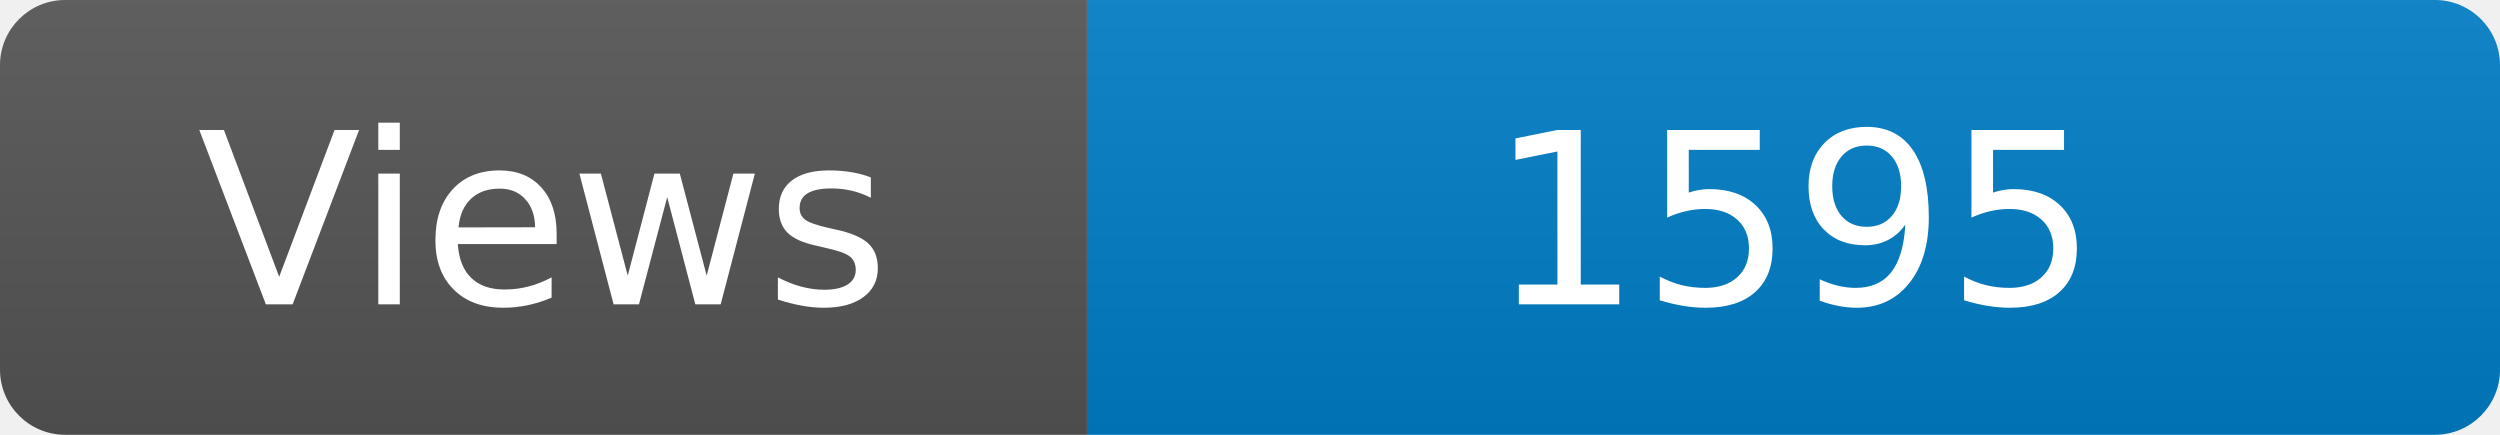
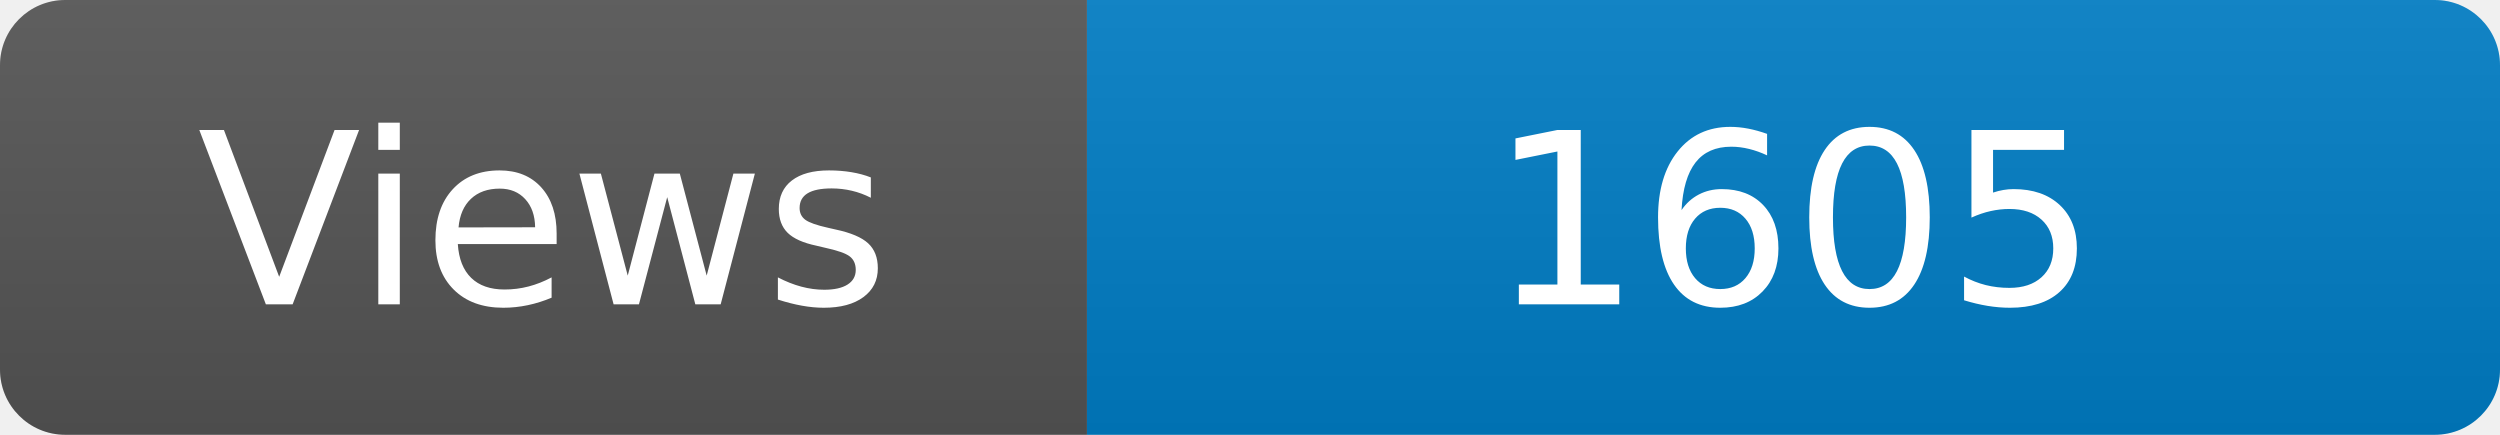
<svg xmlns="http://www.w3.org/2000/svg" width="115" height="20" role="img" aria-label="Maintained?: yes">
  <linearGradient id="s" x2="0" y2="100%">
    <stop offset="0" stop-color="#bbb" stop-opacity=".1" />
    <stop offset="1" stop-opacity=".1" />
  </linearGradient>
  <clipPath id="r">
    <rect width="115" height="20" rx="3" fill="#fff" />
  </clipPath>
  <g clip-path="url(#r)">
    <rect width="50" height="20" fill="#555" />
    <rect x="50" width="160" height="20" fill="#007ec6" />
    <rect width="115" height="20" fill="url(#s)" />
  </g>
  <g fill="#fff" text-anchor="middle" font-family="Verdana,Geneva,DejaVu Sans,sans-serif" font-size="110">
    <text x="250" y="140" transform="scale(.1)" fill="#fff">Views</text>
-     <text x="825" y="140" transform="scale(.1)" fill="#fff">1595</text>
+     <text x="825" y="140" transform="scale(.1)" fill="#fff">1605</text>
  </g>
</svg>
